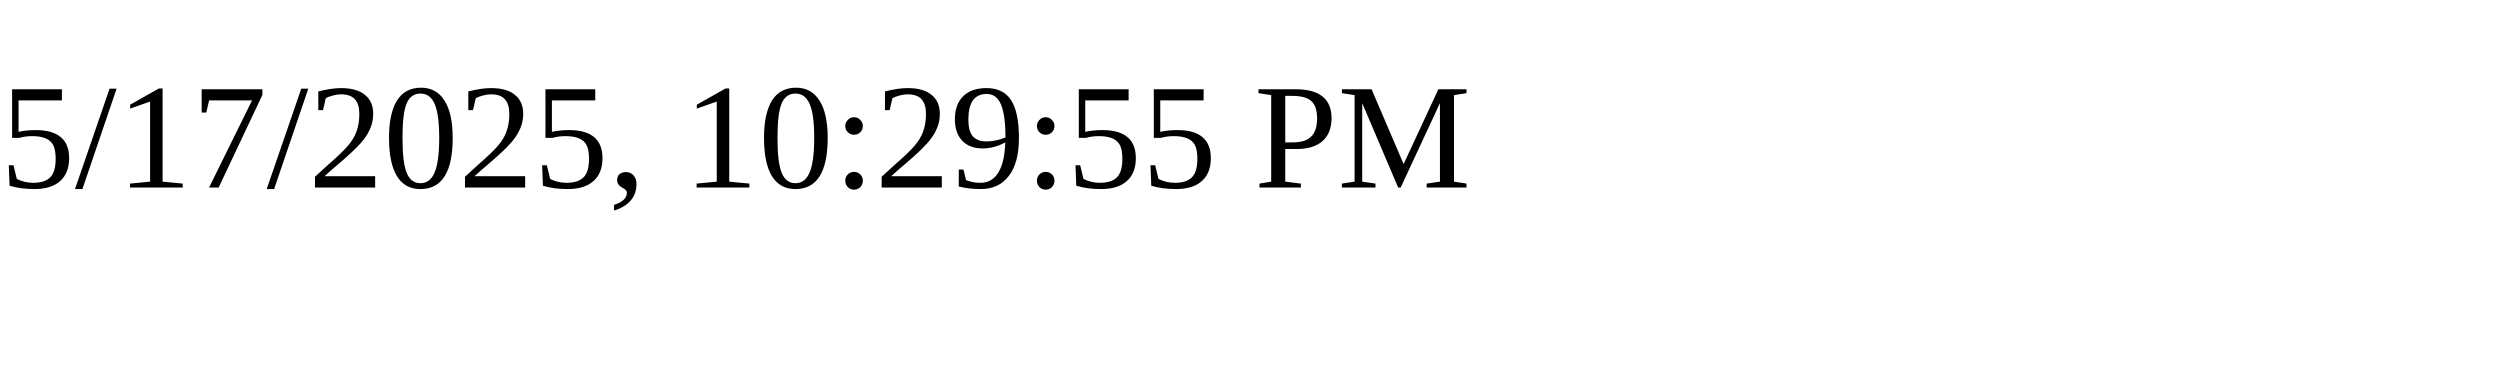
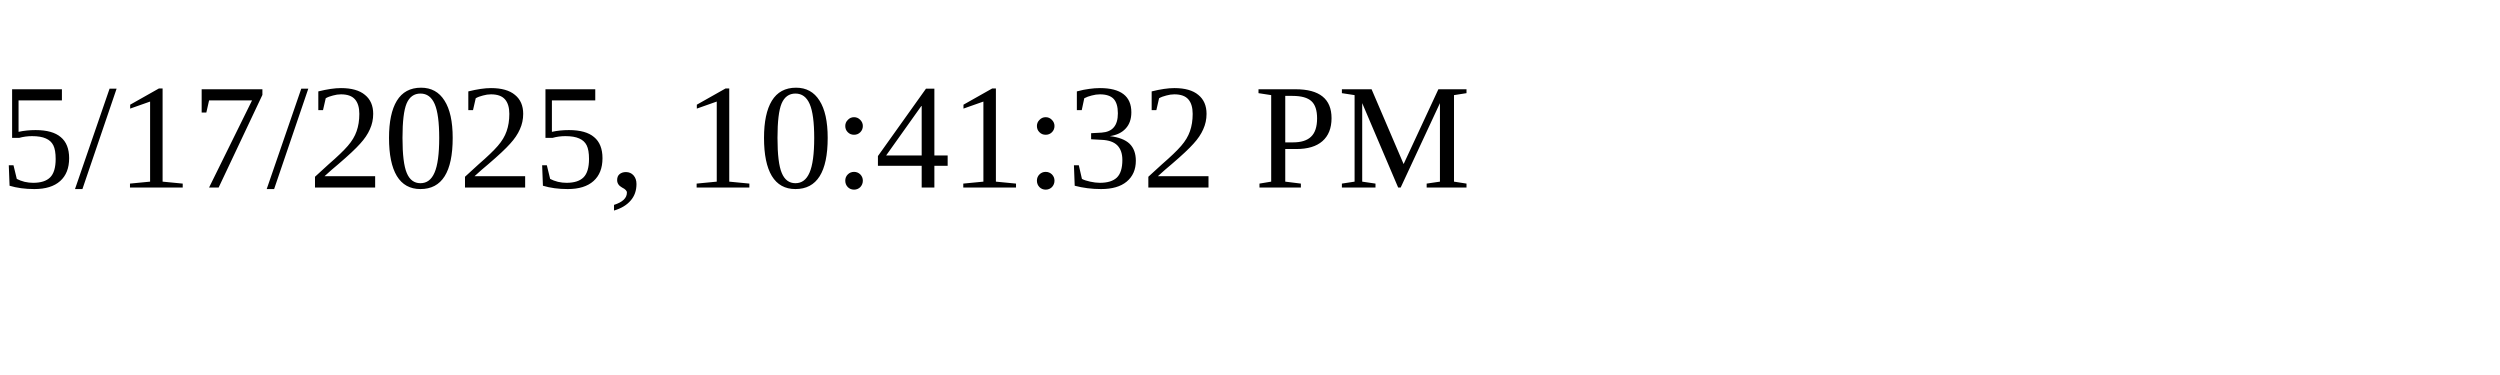
<svg xmlns="http://www.w3.org/2000/svg" height="30" width="200">
-   <text x="0" y="15">5/17/2025, 10:29:55 PM</text>
+   <text x="0" y="15">5/17/2025, 10:41:32 PM</text>
</svg>
